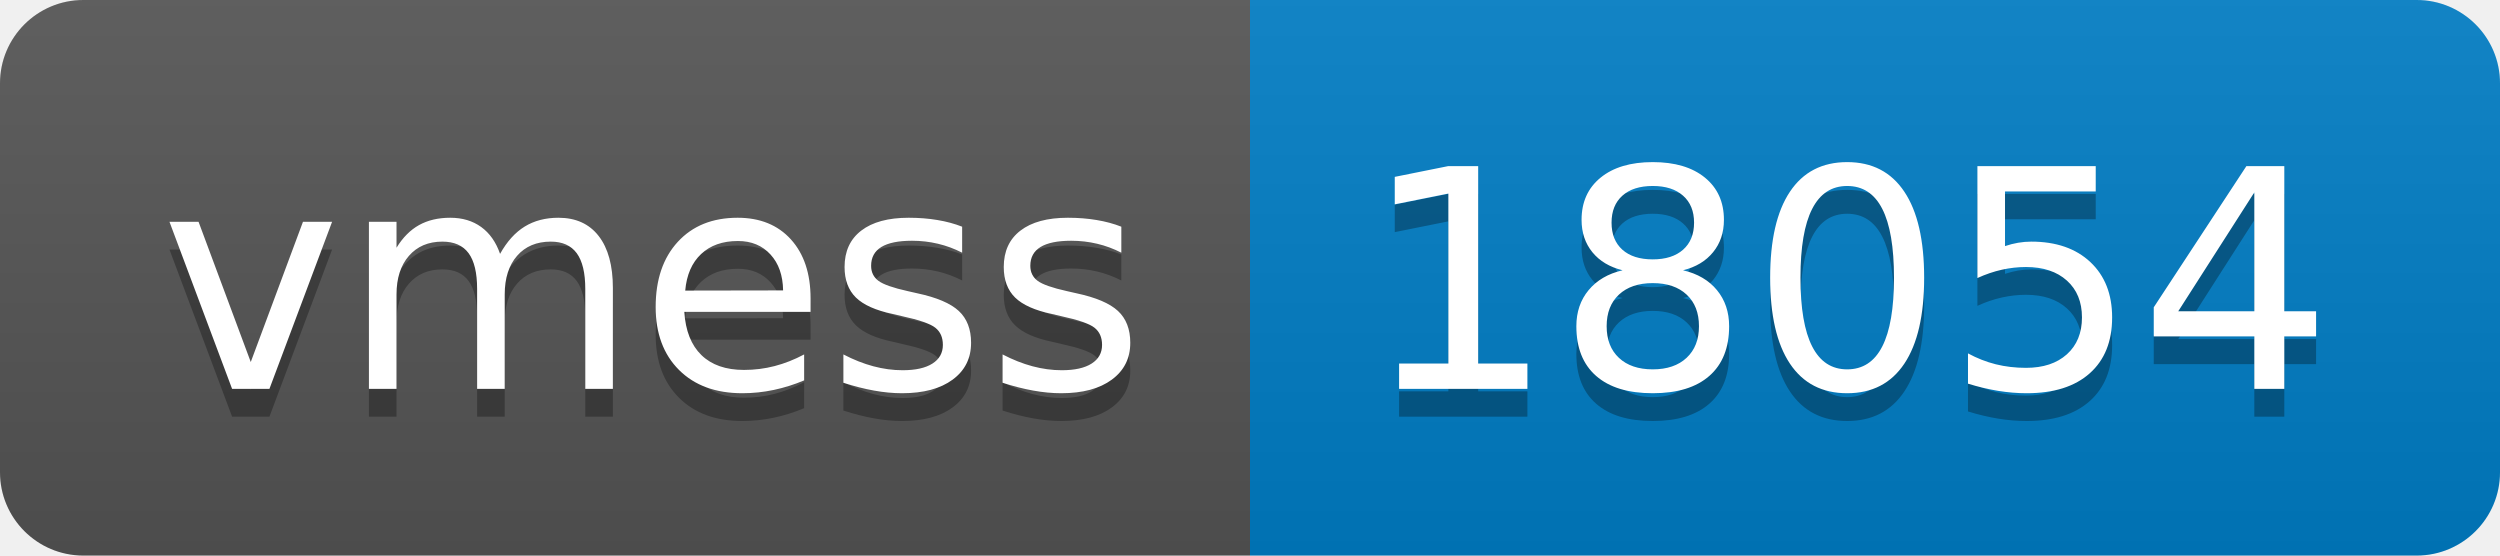
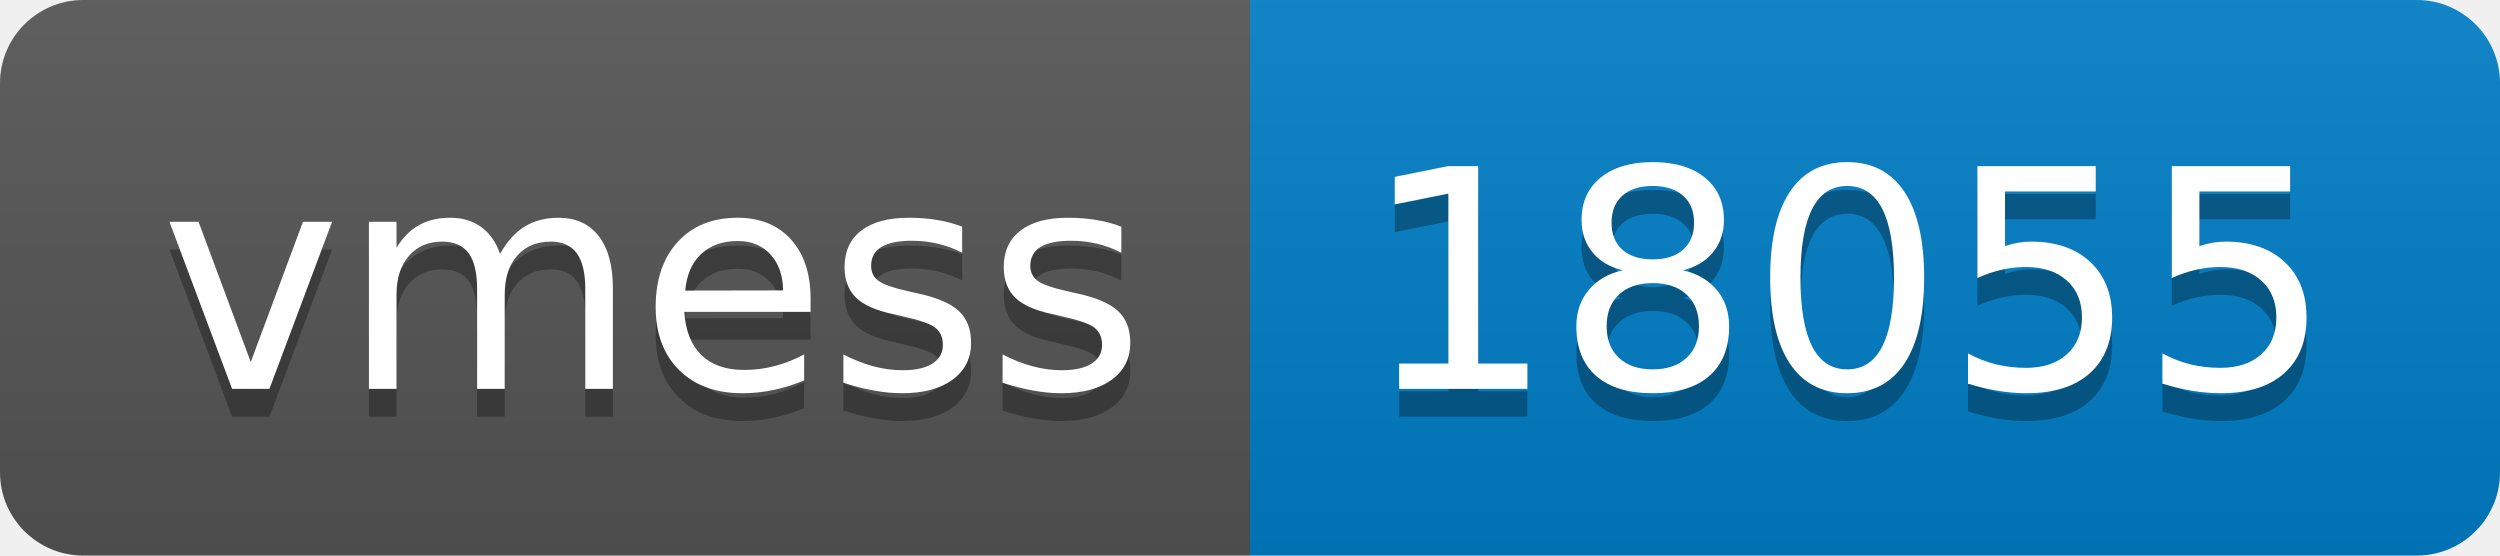
- <svg xmlns="http://www.w3.org/2000/svg" width="90" height="20" role="img" aria-label="vmess: 18054">
+ <svg xmlns="http://www.w3.org/2000/svg" width="90" height="20" role="img" aria-label="vmess: 18055">
  <linearGradient id="s" x2="0" y2="100%">
    <stop offset="0" stop-color="#bbb" stop-opacity=".1" />
    <stop offset="1" stop-opacity=".1" />
  </linearGradient>
  <clipPath id="r">
    <rect width="90" height="20" rx="3" fill="#fff" />
  </clipPath>
  <g clip-path="url(#r)">
    <rect width="45" height="20" fill="#555" />
    <rect x="45" width="45" height="20" fill="#007ec6" />
    <rect width="90" height="20" fill="url(#s)" />
  </g>
  <g fill="#fff" text-anchor="middle" font-family="Verdana,Geneva,DejaVu Sans,sans-serif" text-rendering="geometricPrecision" font-size="110">
    <text aria-hidden="true" x="235" y="150" fill="#010101" fill-opacity=".3" transform="scale(.1)" textLength="350">vmess</text>
    <text x="235" y="140" transform="scale(.1)" fill="#fff" textLength="350">vmess</text>
-     <text aria-hidden="true" x="665" y="150" fill="#010101" fill-opacity=".3" transform="scale(.1)" textLength="350">18054</text>
-     <text x="665" y="140" transform="scale(.1)" fill="#fff" textLength="350">18054</text>
+     <text aria-hidden="true" x="665" y="150" fill="#010101" fill-opacity=".3" transform="scale(.1)" textLength="350">18055</text>
+     <text x="665" y="140" transform="scale(.1)" fill="#fff" textLength="350">18055</text>
  </g>
</svg>
